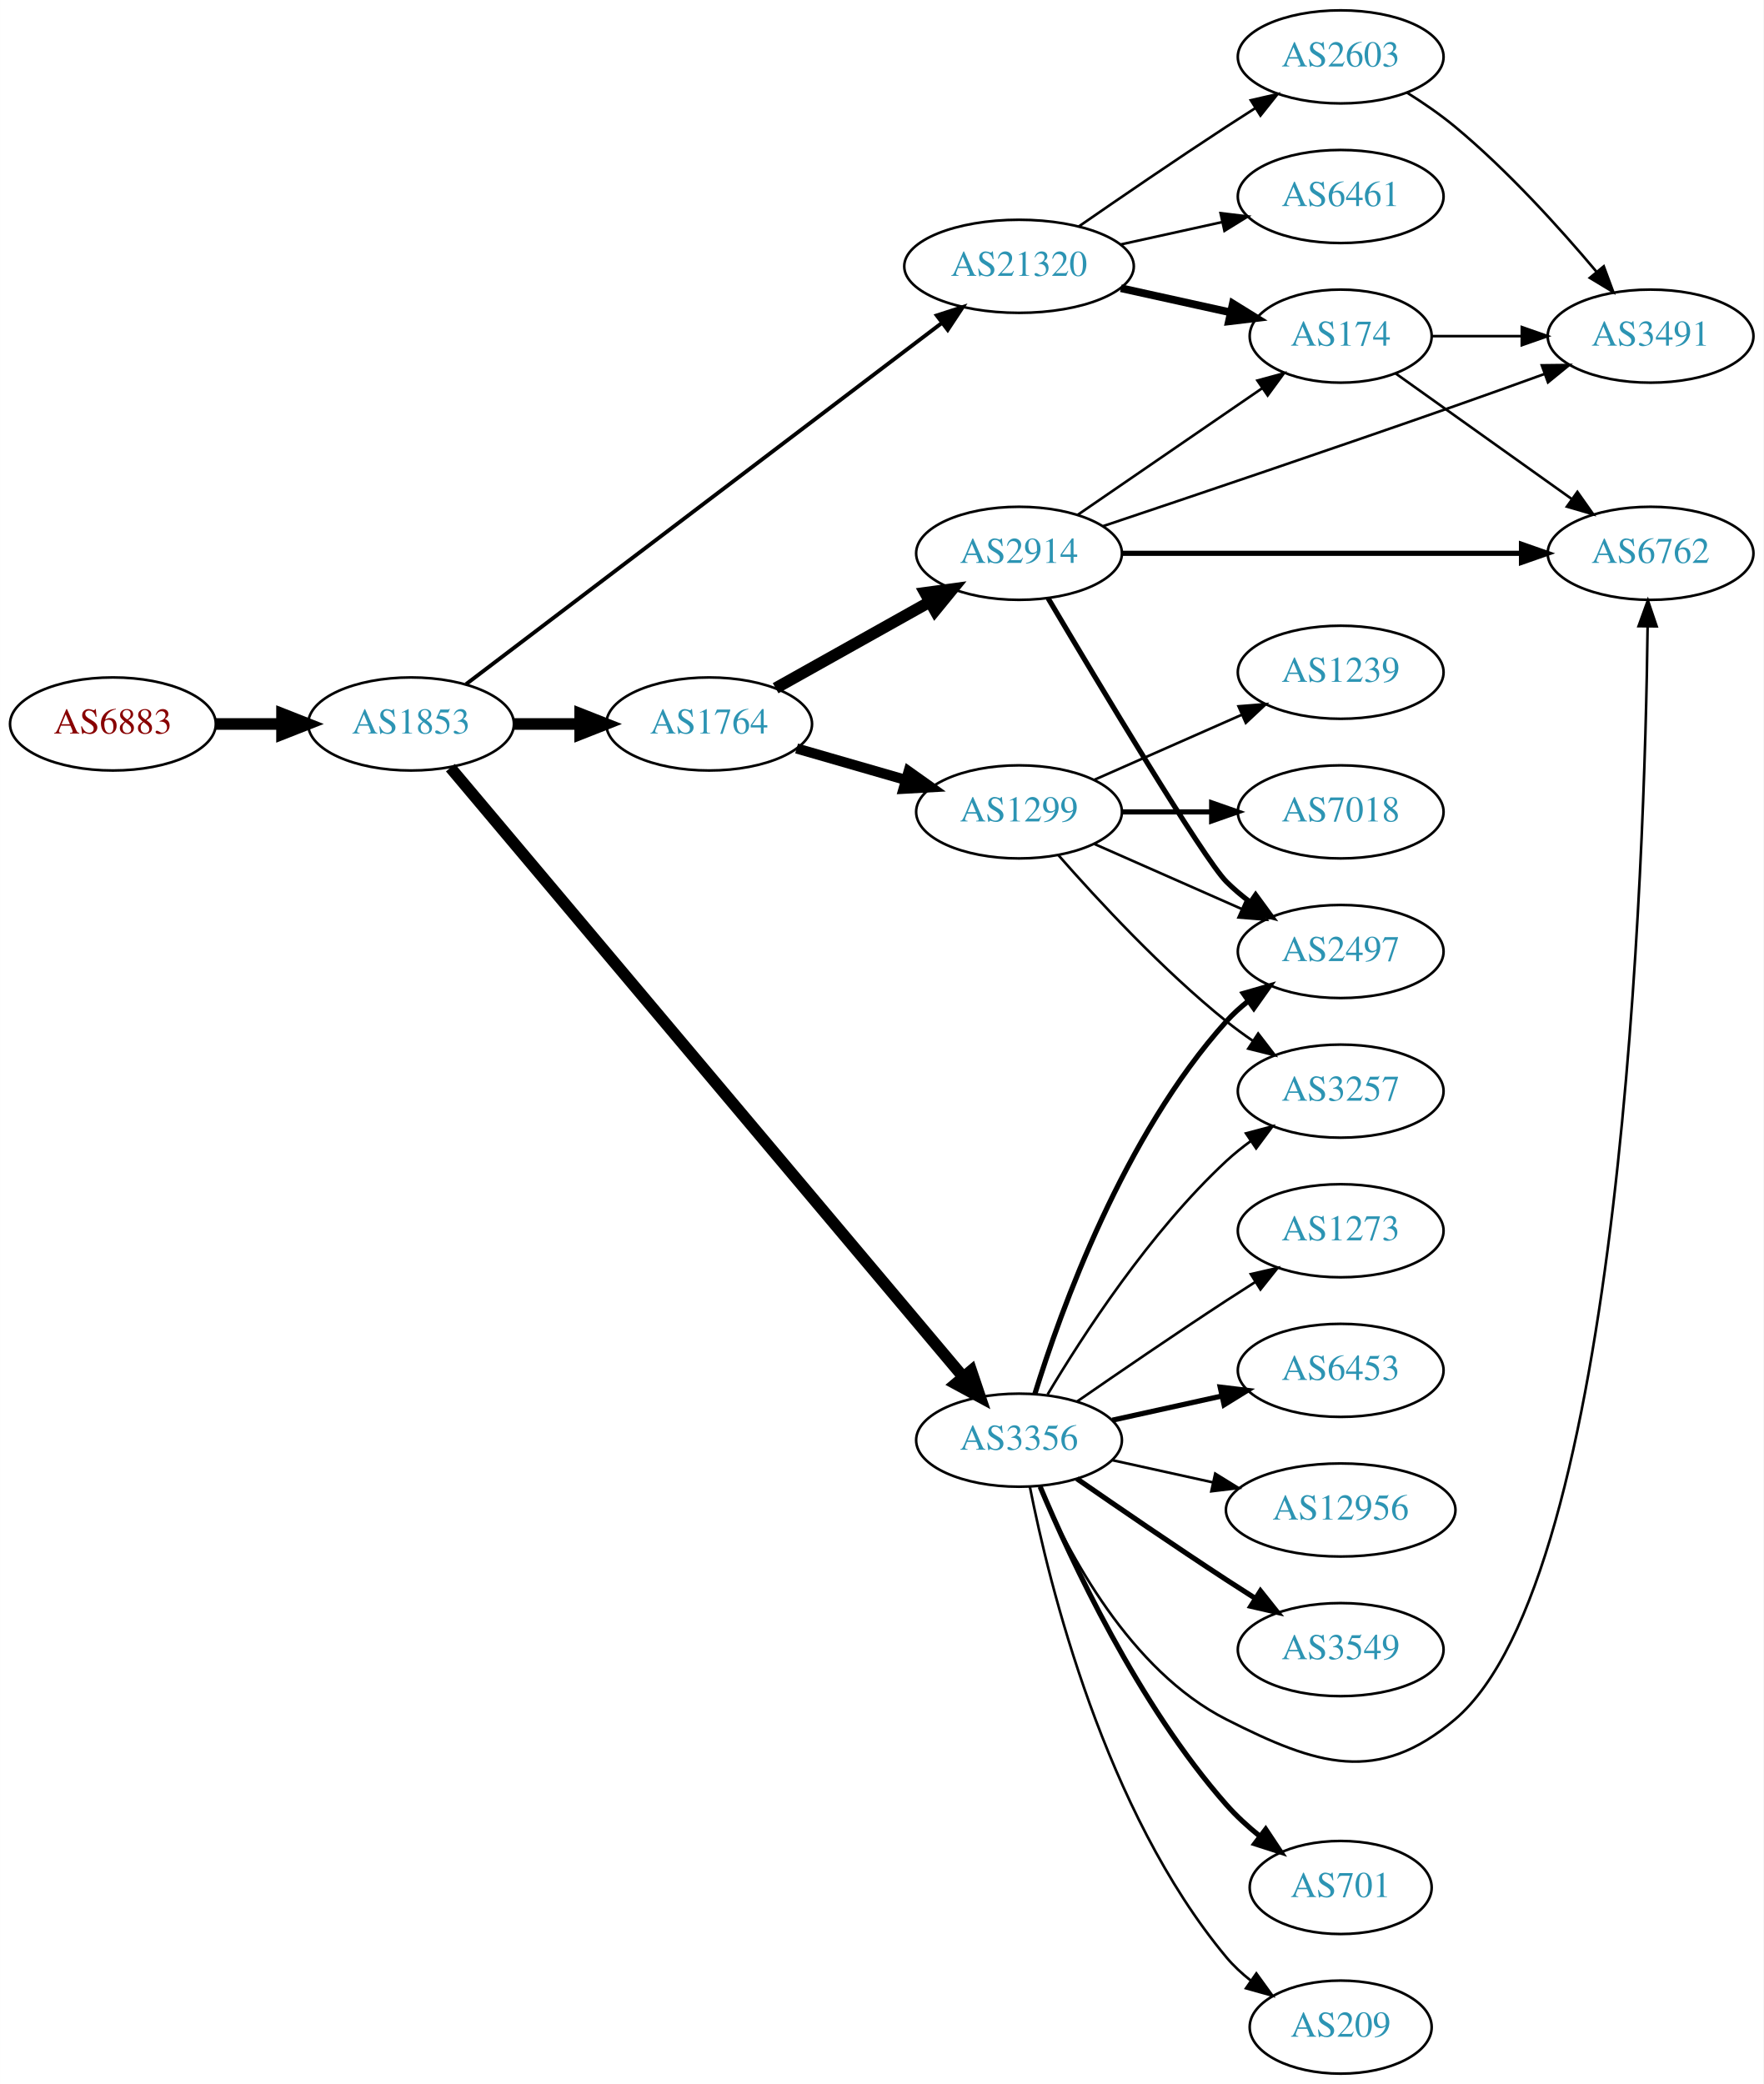
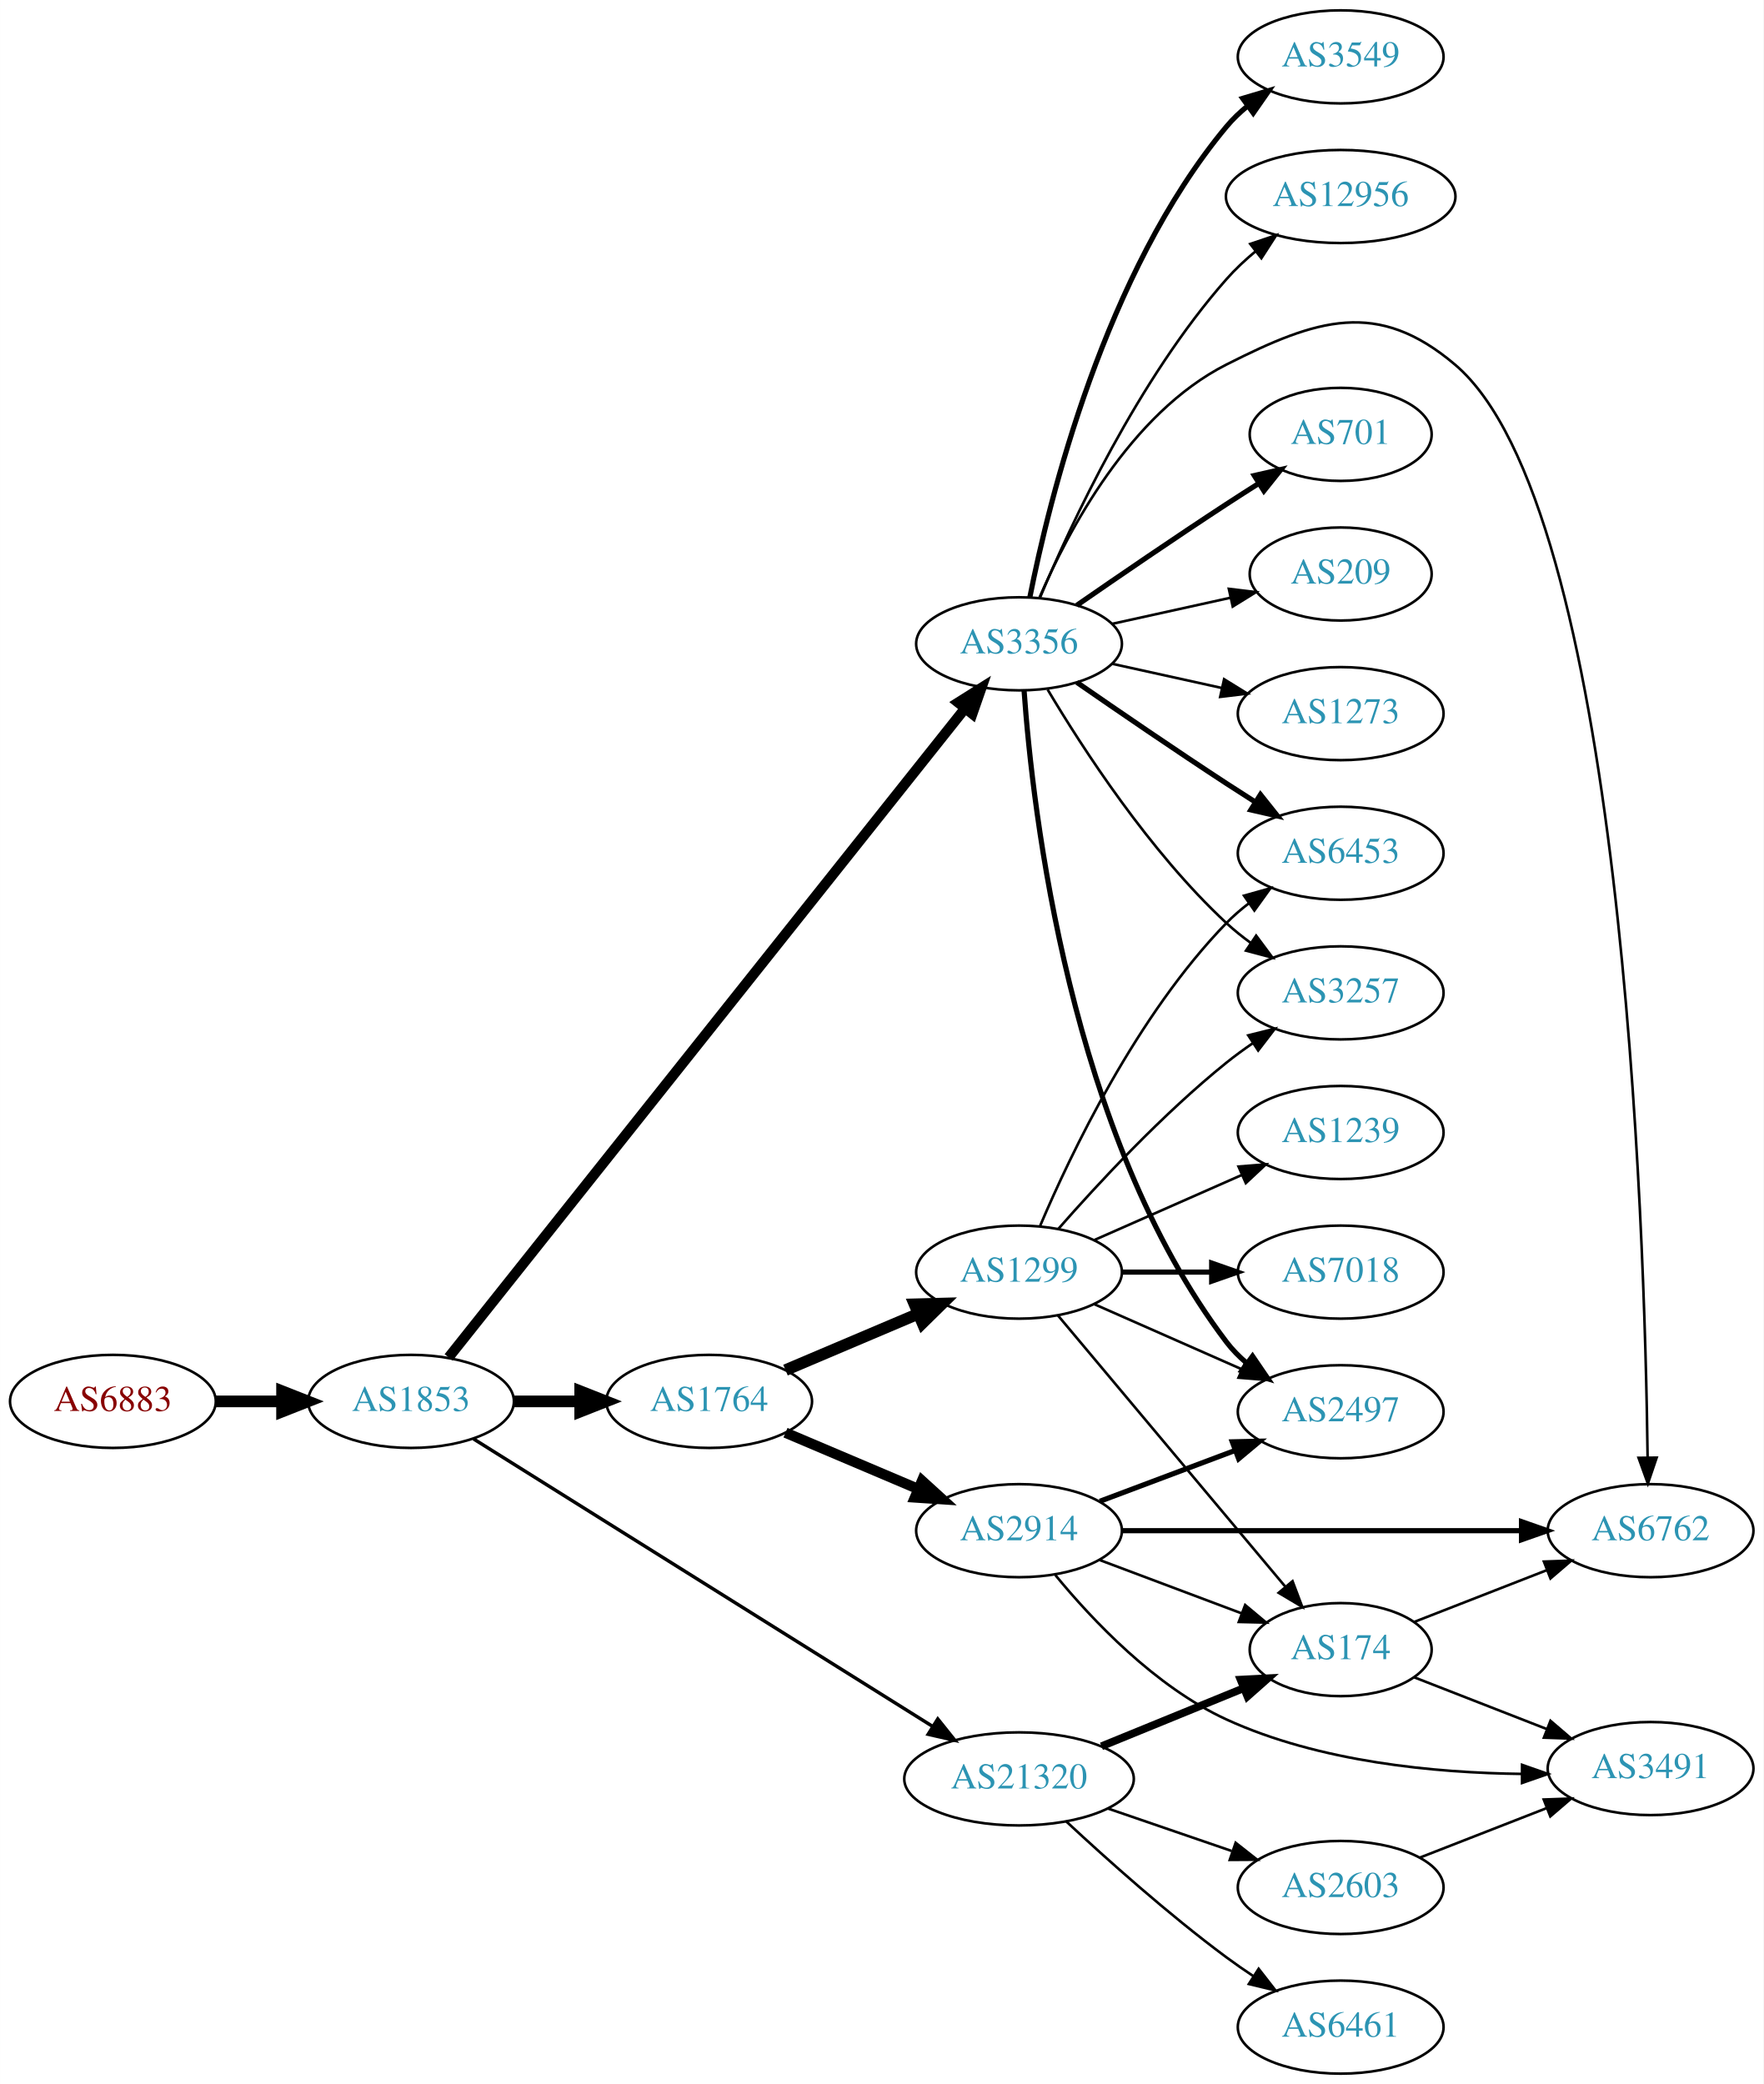
<svg xmlns="http://www.w3.org/2000/svg" xmlns:xlink="http://www.w3.org/1999/xlink" width="682pt" height="806pt" viewBox="0.00 0.00 681.96 806.00">
  <g id="graph0" class="graph" transform="scale(1 1) rotate(0) translate(4 802)">
    <polygon fill="white" stroke="none" points="-4,4 -4,-802 677.956,-802 677.956,4 -4,4" />
    <g id="node1" class="node">
      <g id="a_node1">
        <a xlink:href="/asn/6883" xlink:title="AS6883 ~ Parlamentsdirektion [AT]">
-           <ellipse fill="#ffffff" stroke="black" cx="39.647" cy="-522" rx="39.794" ry="18" />
-           <text text-anchor="middle" x="39.647" y="-518.3" font-family="Times,serif" font-size="14.00" fill="#880000">AS6883</text>
+           <ellipse fill="#ffffff" stroke="black" cx="39.647" cy="-260" rx="39.794" ry="18" />
+           <text text-anchor="middle" x="39.647" y="-256.3" font-family="Times,serif" font-size="14.00" fill="#880000">AS6883</text>
        </a>
      </g>
    </g>
    <g id="node2" class="node">
      <g id="a_node2">
        <a xlink:href="/asn/1853" xlink:title="AS1853 ~ ACOnet Backbone [AT]">
-           <ellipse fill="#ffffff" stroke="black" cx="154.939" cy="-522" rx="39.794" ry="18" />
-           <text text-anchor="middle" x="154.939" y="-518.3" font-family="Times,serif" font-size="14.00" fill="#2c94b3">AS1853</text>
+           <ellipse fill="#ffffff" stroke="black" cx="154.939" cy="-260" rx="39.794" ry="18" />
+           <text text-anchor="middle" x="154.939" y="-256.3" font-family="Times,serif" font-size="14.00" fill="#2c94b3">AS1853</text>
        </a>
      </g>
    </g>
    <g id="edge1" class="edge">
-       <path fill="none" stroke="black" stroke-width="4.5" d="M79.319,-522C87.522,-522 96.286,-522 104.818,-522" />
-       <polygon fill="black" stroke="black" stroke-width="4.5" points="105.057,-525.938 115.057,-522 105.057,-518.063 105.057,-525.938" />
+       <path fill="none" stroke="black" stroke-width="4.5" d="M79.319,-260C87.522,-260 96.286,-260 104.818,-260" />
+       <polygon fill="black" stroke="black" stroke-width="4.5" points="105.057,-263.938 115.057,-260 105.057,-256.063 105.057,-263.938" />
    </g>
    <g id="node3" class="node">
      <g id="a_node3">
-         <a xlink:href="/asn/1764" xlink:title="AS1764 ~ NEXTLAYER-AS [AT]">
-           <ellipse fill="#ffffff" stroke="black" cx="270.232" cy="-522" rx="39.794" ry="18" />
-           <text text-anchor="middle" x="270.232" y="-518.3" font-family="Times,serif" font-size="14.00" fill="#2c94b3">AS1764</text>
+         <a xlink:href="/asn/3356" xlink:title="AS3356 ~ Level 3 Parent, LLC [US]">
+           <ellipse fill="#ffffff" stroke="black" cx="390.075" cy="-553" rx="39.794" ry="18" />
+           <text text-anchor="middle" x="390.075" y="-549.3" font-family="Times,serif" font-size="14.00" fill="#2c94b3">AS3356</text>
        </a>
      </g>
    </g>
    <g id="edge2" class="edge">
-       <path fill="none" stroke="black" stroke-width="4.5" d="M194.612,-522C202.815,-522 211.579,-522 220.111,-522" />
-       <polygon fill="black" stroke="black" stroke-width="4.5" points="220.35,-525.938 230.35,-522 220.35,-518.063 220.35,-525.938" />
+       <path fill="none" stroke="black" stroke-width="3.971" d="M169.481,-277.019C208.755,-326.377 322.839,-469.755 369.169,-527.982" />
+       <polygon fill="black" stroke="black" stroke-width="3.971" points="366.53,-530.288 375.496,-535.934 372.008,-525.929 366.53,-530.288" />
    </g>
    <g id="node4" class="node">
      <g id="a_node4">
-         <a xlink:href="/asn/3356" xlink:title="AS3356 ~ Level 3 Parent, LLC [US]">
-           <ellipse fill="#ffffff" stroke="black" cx="390.075" cy="-245" rx="39.794" ry="18" />
-           <text text-anchor="middle" x="390.075" y="-241.3" font-family="Times,serif" font-size="14.00" fill="#2c94b3">AS3356</text>
+         <a xlink:href="/asn/1764" xlink:title="AS1764 ~ NEXTLAYER-AS [AT]">
+           <ellipse fill="#ffffff" stroke="black" cx="270.232" cy="-260" rx="39.794" ry="18" />
+           <text text-anchor="middle" x="270.232" y="-256.3" font-family="Times,serif" font-size="14.00" fill="#2c94b3">AS1764</text>
        </a>
      </g>
    </g>
    <g id="edge3" class="edge">
-       <path fill="none" stroke="black" stroke-width="4.5" d="M170.172,-505.089C209.855,-457.941 321.858,-324.864 368.397,-269.568" />
-       <polygon fill="black" stroke="black" stroke-width="4.5" points="371.602,-271.876 375.029,-261.689 365.577,-266.805 371.602,-271.876" />
+       <path fill="none" stroke="black" stroke-width="4.5" d="M194.612,-260C202.815,-260 211.579,-260 220.111,-260" />
+       <polygon fill="black" stroke="black" stroke-width="4.5" points="220.35,-263.938 230.35,-260 220.35,-256.063 220.35,-263.938" />
    </g>
    <g id="node5" class="node">
      <g id="a_node5">
        <a xlink:href="/asn/21320" xlink:title="AS21320 ~ GEANT Vereniging [EU]">
-           <ellipse fill="#ffffff" stroke="black" cx="390.075" cy="-699" rx="44.393" ry="18" />
-           <text text-anchor="middle" x="390.075" y="-695.3" font-family="Times,serif" font-size="14.00" fill="#2c94b3">AS21320</text>
+           <ellipse fill="#ffffff" stroke="black" cx="390.075" cy="-114" rx="44.393" ry="18" />
+           <text text-anchor="middle" x="390.075" y="-110.3" font-family="Times,serif" font-size="14.00" fill="#2c94b3">AS21320</text>
        </a>
      </g>
    </g>
    <g id="edge4" class="edge">
-       <path fill="none" stroke="black" stroke-width="1.5" d="M176.221,-537.398C217.71,-568.897 312.391,-640.78 360.248,-677.114" />
-       <polygon fill="black" stroke="black" stroke-width="1.5" points="358.259,-679.999 368.34,-683.258 362.492,-674.423 358.259,-679.999" />
+       <path fill="none" stroke="black" stroke-width="1.324" d="M179.146,-245.467C220.911,-219.312 308.822,-164.258 356.562,-134.361" />
+       <polygon fill="black" stroke="black" stroke-width="1.324" points="358.651,-137.183 365.268,-128.909 354.936,-131.25 358.651,-137.183" />
    </g>
    <g id="node6" class="node">
      <g id="a_node6">
-         <a xlink:href="/asn/2914" xlink:title="AS2914 ~ NTT America, Inc. [US]">
-           <ellipse fill="#ffffff" stroke="black" cx="390.075" cy="-588" rx="39.794" ry="18" />
-           <text text-anchor="middle" x="390.075" y="-584.3" font-family="Times,serif" font-size="14.00" fill="#2c94b3">AS2914</text>
+         <a xlink:href="/asn/3549" xlink:title="AS3549 ~ Level 3 Parent, LLC [US]">
+           <ellipse fill="#ffffff" stroke="black" cx="514.467" cy="-780" rx="39.794" ry="18" />
+           <text text-anchor="middle" x="514.467" y="-776.3" font-family="Times,serif" font-size="14.00" fill="#2c94b3">AS3549</text>
        </a>
      </g>
    </g>
    <g id="edge5" class="edge">
-       <path fill="none" stroke="black" stroke-width="4.5" d="M295.936,-535.836C313.22,-545.516 336.515,-558.563 355.485,-569.187" />
-       <polygon fill="black" stroke="black" stroke-width="4.5" points="353.755,-572.731 364.404,-574.182 357.603,-565.861 353.755,-572.731" />
+       <path fill="none" stroke="black" stroke-width="2" d="M394.252,-570.966C401.667,-608.51 423.18,-696.475 470.271,-753 472.677,-755.888 475.474,-758.561 478.467,-761.011" />
+       <polygon fill="black" stroke="black" stroke-width="2" points="476.556,-763.948 486.711,-766.97 480.657,-758.275 476.556,-763.948" />
    </g>
    <g id="node7" class="node">
      <g id="a_node7">
-         <a xlink:href="/asn/1299" xlink:title="AS1299 ~ Telia Carrier [EU]">
-           <ellipse fill="#ffffff" stroke="black" cx="390.075" cy="-488" rx="39.794" ry="18" />
-           <text text-anchor="middle" x="390.075" y="-484.3" font-family="Times,serif" font-size="14.00" fill="#2c94b3">AS1299</text>
+         <a xlink:href="/asn/12956" xlink:title="AS12956 ~ TELXIUS [ES]">
+           <ellipse fill="#ffffff" stroke="black" cx="514.467" cy="-726" rx="44.393" ry="18" />
+           <text text-anchor="middle" x="514.467" y="-722.3" font-family="Times,serif" font-size="14.00" fill="#2c94b3">AS12956</text>
        </a>
      </g>
    </g>
    <g id="edge6" class="edge">
-       <path fill="none" stroke="black" stroke-width="3.938" d="M304.058,-512.529C317.101,-508.766 332.282,-504.386 346.176,-500.377" />
-       <polygon fill="black" stroke="black" stroke-width="3.938" points="347.379,-503.673 356.017,-497.538 345.438,-496.947 347.379,-503.673" />
+       <path fill="none" stroke="black" d="M398.238,-570.99C410.143,-599.36 436.111,-655.246 470.271,-694 473.656,-697.84 477.573,-701.503 481.638,-704.889" />
+       <polygon fill="black" stroke="black" points="479.497,-707.658 489.54,-711.033 483.794,-702.131 479.497,-707.658" />
    </g>
    <g id="node8" class="node">
      <g id="a_node8">
+         <a xlink:href="/asn/3257" xlink:title="AS3257 ~ GTT [DE]">
+           <ellipse fill="#ffffff" stroke="black" cx="514.467" cy="-418" rx="39.794" ry="18" />
+           <text text-anchor="middle" x="514.467" y="-414.3" font-family="Times,serif" font-size="14.00" fill="#2c94b3">AS3257</text>
+         </a>
+       </g>
+     </g>
+     <g id="edge7" class="edge">
+       <path fill="none" stroke="black" d="M401.121,-535.329C414.692,-512.528 440.624,-472.528 470.271,-445 473.177,-442.301 476.391,-439.72 479.715,-437.297" />
+       <polygon fill="black" stroke="black" points="481.774,-440.13 488.093,-431.625 477.85,-434.333 481.774,-440.13" />
+     </g>
+     <g id="node9" class="node">
+       <g id="a_node9">
+         <a xlink:href="/asn/701" xlink:title="AS701 ~ UUNET [US]">
+           <ellipse fill="#ffffff" stroke="black" cx="514.467" cy="-634" rx="35.194" ry="18" />
+           <text text-anchor="middle" x="514.467" y="-630.3" font-family="Times,serif" font-size="14.00" fill="#2c94b3">AS701</text>
+         </a>
+       </g>
+     </g>
+     <g id="edge8" class="edge">
+       <path fill="none" stroke="black" stroke-width="2" d="M412.432,-567.901C428.283,-578.877 450.486,-594.079 470.271,-607 474.316,-609.642 478.601,-612.385 482.84,-615.067" />
+       <polygon fill="black" stroke="black" stroke-width="2" points="481.055,-618.079 491.385,-620.432 484.777,-612.15 481.055,-618.079" />
+     </g>
+     <g id="node10" class="node">
+       <g id="a_node10">
        <a xlink:href="/asn/2497" xlink:title="AS2497 ~ Internet Initiative Japan Inc. [JP]">
-           <ellipse fill="#ffffff" stroke="black" cx="514.467" cy="-434" rx="39.794" ry="18" />
-           <text text-anchor="middle" x="514.467" y="-430.3" font-family="Times,serif" font-size="14.00" fill="#2c94b3">AS2497</text>
-         </a>
-       </g>
-     </g>
-     <g id="edge16" class="edge">
-       <path fill="none" stroke="black" stroke-width="2" d="M396.213,-262.94C406.115,-294.979 430.453,-362.812 470.271,-407 472.787,-409.792 475.658,-412.401 478.697,-414.812" />
-       <polygon fill="black" stroke="black" stroke-width="2" points="476.826,-417.776 487.005,-420.715 480.881,-412.07 476.826,-417.776" />
+           <ellipse fill="#ffffff" stroke="black" cx="514.467" cy="-256" rx="39.794" ry="18" />
+           <text text-anchor="middle" x="514.467" y="-252.3" font-family="Times,serif" font-size="14.00" fill="#2c94b3">AS2497</text>
+         </a>
+       </g>
+     </g>
+     <g id="edge9" class="edge">
+       <path fill="none" stroke="black" stroke-width="2" d="M392.024,-534.964C395.31,-488.543 409.62,-362.993 470.271,-283 472.542,-280.005 475.249,-277.26 478.186,-274.765" />
+       <polygon fill="black" stroke="black" stroke-width="2" points="480.38,-277.496 486.351,-268.744 476.225,-271.862 480.38,-277.496" />
    </g>
    <g id="node11" class="node">
      <g id="a_node11">
        <a xlink:href="/asn/6762" xlink:title="AS6762 ~ TELECOM ITALIA SPARKLE S.p.A. [IT]">
-           <ellipse fill="#ffffff" stroke="black" cx="634.31" cy="-588" rx="39.794" ry="18" />
-           <text text-anchor="middle" x="634.31" y="-584.3" font-family="Times,serif" font-size="14.00" fill="#2c94b3">AS6762</text>
-         </a>
-       </g>
-     </g>
-     <g id="edge12" class="edge">
-       <path fill="none" stroke="black" d="M398,-227.098C408.952,-201.626 432.939,-155.918 470.271,-137 505.314,-119.242 528.702,-111.59 558.663,-137 623.37,-191.877 632.061,-469.68 633.168,-559.759" />
-       <polygon fill="black" stroke="black" points="629.668,-559.822 633.269,-569.786 636.668,-559.751 629.668,-559.822" />
+           <ellipse fill="#ffffff" stroke="black" cx="634.31" cy="-210" rx="39.794" ry="18" />
+           <text text-anchor="middle" x="634.31" y="-206.3" font-family="Times,serif" font-size="14.00" fill="#2c94b3">AS6762</text>
+         </a>
+       </g>
+     </g>
+     <g id="edge10" class="edge">
+       <path fill="none" stroke="black" d="M398,-570.902C408.952,-596.374 432.939,-642.082 470.271,-661 505.314,-678.758 528.702,-686.41 558.663,-661 623.37,-606.123 632.061,-328.32 633.168,-238.241" />
+       <polygon fill="black" stroke="black" points="636.668,-238.249 633.269,-228.214 629.668,-238.178 636.668,-238.249" />
    </g>
    <g id="node12" class="node">
      <g id="a_node12">
-         <a xlink:href="/asn/3257" xlink:title="AS3257 ~ GTT [DE]">
-           <ellipse fill="#ffffff" stroke="black" cx="514.467" cy="-380" rx="39.794" ry="18" />
-           <text text-anchor="middle" x="514.467" y="-376.3" font-family="Times,serif" font-size="14.00" fill="#2c94b3">AS3257</text>
+         <a xlink:href="/asn/6453" xlink:title="AS6453 ~ TATA COMMUNICATIONS (AMERICA) INC [US]">
+           <ellipse fill="#ffffff" stroke="black" cx="514.467" cy="-472" rx="39.794" ry="18" />
+           <text text-anchor="middle" x="514.467" y="-468.3" font-family="Times,serif" font-size="14.00" fill="#2c94b3">AS6453</text>
        </a>
      </g>
    </g>
    <g id="edge11" class="edge">
-       <path fill="none" stroke="black" d="M401.121,-262.671C414.692,-285.472 440.624,-325.472 470.271,-353 473.177,-355.699 476.391,-358.28 479.715,-360.703" />
-       <polygon fill="black" stroke="black" points="477.85,-363.667 488.093,-366.375 481.774,-357.87 477.85,-363.667" />
+       <path fill="none" stroke="black" stroke-width="2" d="M412.432,-538.099C428.283,-527.123 450.486,-511.921 470.271,-499 473.853,-496.661 477.624,-494.241 481.384,-491.856" />
+       <polygon fill="black" stroke="black" stroke-width="2" points="483.446,-494.693 490.045,-486.404 479.717,-488.769 483.446,-494.693" />
    </g>
    <g id="node13" class="node">
      <g id="a_node13">
-         <a xlink:href="/asn/6453" xlink:title="AS6453 ~ TATA COMMUNICATIONS (AMERICA) INC [US]">
-           <ellipse fill="#ffffff" stroke="black" cx="514.467" cy="-272" rx="39.794" ry="18" />
-           <text text-anchor="middle" x="514.467" y="-268.3" font-family="Times,serif" font-size="14.00" fill="#2c94b3">AS6453</text>
-         </a>
-       </g>
-     </g>
-     <g id="edge13" class="edge">
-       <path fill="none" stroke="black" stroke-width="2" d="M426.148,-252.737C439.335,-255.646 454.515,-258.995 468.48,-262.076" />
-       <polygon fill="black" stroke="black" stroke-width="2" points="467.87,-265.525 478.389,-264.262 469.378,-258.69 467.87,-265.525" />
+         <a xlink:href="/asn/209" xlink:title="AS209 ~ CenturyLink Communications, LLC [US]">
+           <ellipse fill="#ffffff" stroke="black" cx="514.467" cy="-580" rx="35.194" ry="18" />
+           <text text-anchor="middle" x="514.467" y="-576.3" font-family="Times,serif" font-size="14.00" fill="#2c94b3">AS209</text>
+         </a>
+       </g>
+     </g>
+     <g id="edge12" class="edge">
+       <path fill="none" stroke="black" d="M426.148,-560.737C440.381,-563.877 456.936,-567.529 471.78,-570.804" />
+       <polygon fill="black" stroke="black" points="471.215,-574.263 481.734,-573 472.723,-567.428 471.215,-574.263" />
    </g>
    <g id="node14" class="node">
      <g id="a_node14">
-         <a xlink:href="/asn/12956" xlink:title="AS12956 ~ TELXIUS [ES]">
-           <ellipse fill="#ffffff" stroke="black" cx="514.467" cy="-218" rx="44.393" ry="18" />
-           <text text-anchor="middle" x="514.467" y="-214.3" font-family="Times,serif" font-size="14.00" fill="#2c94b3">AS12956</text>
-         </a>
-       </g>
-     </g>
-     <g id="edge14" class="edge">
-       <path fill="none" stroke="black" d="M426.148,-237.263C438.187,-234.607 451.887,-231.585 464.808,-228.734" />
-       <polygon fill="black" stroke="black" points="465.945,-232.068 474.957,-226.495 464.437,-225.232 465.945,-232.068" />
+         <a xlink:href="/asn/1273" xlink:title="AS1273 ~ Vodafone Group PLC [EU]">
+           <ellipse fill="#ffffff" stroke="black" cx="514.467" cy="-526" rx="39.794" ry="18" />
+           <text text-anchor="middle" x="514.467" y="-522.3" font-family="Times,serif" font-size="14.00" fill="#2c94b3">AS1273</text>
+         </a>
+       </g>
+     </g>
+     <g id="edge13" class="edge">
+       <path fill="none" stroke="black" d="M426.148,-545.263C439.335,-542.354 454.515,-539.005 468.48,-535.924" />
+       <polygon fill="black" stroke="black" points="469.378,-539.31 478.389,-533.738 467.87,-532.475 469.378,-539.31" />
    </g>
    <g id="node15" class="node">
      <g id="a_node15">
-         <a xlink:href="/asn/3549" xlink:title="AS3549 ~ Level 3 Parent, LLC [US]">
-           <ellipse fill="#ffffff" stroke="black" cx="514.467" cy="-164" rx="39.794" ry="18" />
-           <text text-anchor="middle" x="514.467" y="-160.3" font-family="Times,serif" font-size="14.00" fill="#2c94b3">AS3549</text>
-         </a>
-       </g>
-     </g>
-     <g id="edge15" class="edge">
-       <path fill="none" stroke="black" stroke-width="2" d="M412.432,-230.099C428.283,-219.123 450.486,-203.921 470.271,-191 473.853,-188.661 477.624,-186.241 481.384,-183.856" />
-       <polygon fill="black" stroke="black" stroke-width="2" points="483.446,-186.693 490.045,-178.404 479.717,-180.769 483.446,-186.693" />
+         <a xlink:href="/asn/1299" xlink:title="AS1299 ~ Telia Carrier [EU]">
+           <ellipse fill="#ffffff" stroke="black" cx="390.075" cy="-310" rx="39.794" ry="18" />
+           <text text-anchor="middle" x="390.075" y="-306.3" font-family="Times,serif" font-size="14.00" fill="#2c94b3">AS1299</text>
+         </a>
+       </g>
+     </g>
+     <g id="edge14" class="edge">
+       <path fill="none" stroke="black" stroke-width="4.5" d="M299.759,-272.104C315.133,-278.627 334.309,-286.763 350.948,-293.823" />
+       <polygon fill="black" stroke="black" stroke-width="4.5" points="349.659,-297.553 360.403,-297.835 352.735,-290.304 349.659,-297.553" />
    </g>
    <g id="node16" class="node">
      <g id="a_node16">
-         <a xlink:href="/asn/701" xlink:title="AS701 ~ UUNET [US]">
-           <ellipse fill="#ffffff" stroke="black" cx="514.467" cy="-72" rx="35.194" ry="18" />
-           <text text-anchor="middle" x="514.467" y="-68.3" font-family="Times,serif" font-size="14.00" fill="#2c94b3">AS701</text>
-         </a>
-       </g>
+         <a xlink:href="/asn/2914" xlink:title="AS2914 ~ NTT America, Inc. [US]">
+           <ellipse fill="#ffffff" stroke="black" cx="390.075" cy="-210" rx="39.794" ry="18" />
+           <text text-anchor="middle" x="390.075" y="-206.3" font-family="Times,serif" font-size="14.00" fill="#2c94b3">AS2914</text>
+         </a>
+       </g>
+     </g>
+     <g id="edge15" class="edge">
+       <path fill="none" stroke="black" stroke-width="4" d="M299.759,-247.896C315.133,-241.373 334.309,-233.237 350.948,-226.177" />
+       <polygon fill="black" stroke="black" stroke-width="4" points="352.564,-229.293 360.403,-222.165 349.83,-222.849 352.564,-229.293" />
+     </g>
+     <g id="node19" class="node">
+       <g id="a_node19">
+         <a xlink:href="/asn/174" xlink:title="AS174 ~ Cogent Communications [US]">
+           <ellipse fill="#ffffff" stroke="black" cx="514.467" cy="-164" rx="35.194" ry="18" />
+           <text text-anchor="middle" x="514.467" y="-160.3" font-family="Times,serif" font-size="14.00" fill="#2c94b3">AS174</text>
+         </a>
+       </g>
+     </g>
+     <g id="edge28" class="edge">
+       <path fill="none" stroke="black" stroke-width="3" d="M421.96,-126.617C438.69,-133.452 459.464,-141.938 476.988,-149.097" />
+       <polygon fill="black" stroke="black" stroke-width="3" points="475.761,-152.377 486.342,-152.919 478.409,-145.897 475.761,-152.377" />
+     </g>
+     <g id="node21" class="node">
+       <g id="a_node21">
+         <a xlink:href="/asn/2603" xlink:title="AS2603 ~ NORDUnet [NO]">
+           <ellipse fill="#ffffff" stroke="black" cx="514.467" cy="-72" rx="39.794" ry="18" />
+           <text text-anchor="middle" x="514.467" y="-68.3" font-family="Times,serif" font-size="14.00" fill="#2c94b3">AS2603</text>
+         </a>
+       </g>
+     </g>
+     <g id="edge26" class="edge">
+       <path fill="none" stroke="black" d="M424.519,-102.523C439.266,-97.463 456.741,-91.466 472.282,-86.133" />
+       <polygon fill="black" stroke="black" points="473.844,-89.297 482.167,-82.741 471.572,-82.676 473.844,-89.297" />
+     </g>
+     <g id="node22" class="node">
+       <g id="a_node22">
+         <a xlink:href="/asn/6461" xlink:title="AS6461 ~ Zayo Bandwidth [US]">
+           <ellipse fill="#ffffff" stroke="black" cx="514.467" cy="-18" rx="39.794" ry="18" />
+           <text text-anchor="middle" x="514.467" y="-14.3" font-family="Times,serif" font-size="14.00" fill="#2c94b3">AS6461</text>
+         </a>
+       </g>
+     </g>
+     <g id="edge27" class="edge">
+       <path fill="none" stroke="black" d="M408.333,-97.545C423.943,-83.012 447.853,-61.61 470.271,-45 473.629,-42.512 477.218,-40.023 480.84,-37.618" />
+       <polygon fill="black" stroke="black" points="482.743,-40.555 489.255,-32.197 478.952,-34.67 482.743,-40.555" />
    </g>
    <g id="edge17" class="edge">
-       <path fill="none" stroke="black" stroke-width="2" d="M398.238,-227.01C410.143,-198.64 436.111,-142.754 470.271,-104 474.051,-99.712 478.495,-95.644 483.069,-91.936" />
-       <polygon fill="black" stroke="black" stroke-width="2" points="485.468,-94.509 491.326,-85.681 481.242,-88.929 485.468,-94.509" />
+       <path fill="none" stroke="black" d="M405.227,-326.663C420.329,-343.894 445.45,-371.024 470.271,-391 473.526,-393.62 477.052,-396.192 480.636,-398.646" />
+       <polygon fill="black" stroke="black" points="478.724,-401.577 489.009,-404.121 482.555,-395.719 478.724,-401.577" />
+     </g>
+     <g id="edge20" class="edge">
+       <path fill="none" stroke="black" d="M419.154,-297.611C436.102,-290.134 457.899,-280.517 476.269,-272.412" />
+       <polygon fill="black" stroke="black" points="477.782,-275.57 485.519,-268.331 474.957,-269.166 477.782,-275.57" />
+     </g>
+     <g id="edge21" class="edge">
+       <path fill="none" stroke="black" d="M398.266,-327.975C410.032,-355.682 435.607,-409.348 470.271,-445 472.891,-447.695 475.832,-450.239 478.914,-452.608" />
+       <polygon fill="black" stroke="black" points="477.081,-455.597 487.283,-458.455 481.09,-449.859 477.081,-455.597" />
    </g>
    <g id="node17" class="node">
      <g id="a_node17">
-         <a xlink:href="/asn/209" xlink:title="AS209 ~ CenturyLink Communications, LLC [US]">
-           <ellipse fill="#ffffff" stroke="black" cx="514.467" cy="-18" rx="35.194" ry="18" />
-           <text text-anchor="middle" x="514.467" y="-14.3" font-family="Times,serif" font-size="14.00" fill="#2c94b3">AS209</text>
-         </a>
-       </g>
-     </g>
-     <g id="edge18" class="edge">
-       <path fill="none" stroke="black" d="M394.252,-227.034C401.667,-189.49 423.18,-101.525 470.271,-45 473.009,-41.713 476.255,-38.704 479.719,-35.986" />
-       <polygon fill="black" stroke="black" points="481.855,-38.763 488.061,-30.175 477.855,-33.019 481.855,-38.763" />
+         <a xlink:href="/asn/7018" xlink:title="AS7018 ~ AT&amp;T Services, Inc. [US]">
+           <ellipse fill="#ffffff" stroke="black" cx="514.467" cy="-310" rx="39.794" ry="18" />
+           <text text-anchor="middle" x="514.467" y="-306.3" font-family="Times,serif" font-size="14.00" fill="#2c94b3">AS7018</text>
+         </a>
+       </g>
+     </g>
+     <g id="edge16" class="edge">
+       <path fill="none" stroke="black" stroke-width="2" d="M429.801,-310C440.739,-310 452.79,-310 464.256,-310" />
+       <polygon fill="black" stroke="black" stroke-width="2" points="464.573,-313.5 474.573,-310 464.573,-306.5 464.573,-313.5" />
    </g>
    <g id="node18" class="node">
      <g id="a_node18">
-         <a xlink:href="/asn/1273" xlink:title="AS1273 ~ Vodafone Group PLC [EU]">
-           <ellipse fill="#ffffff" stroke="black" cx="514.467" cy="-326" rx="39.794" ry="18" />
-           <text text-anchor="middle" x="514.467" y="-322.3" font-family="Times,serif" font-size="14.00" fill="#2c94b3">AS1273</text>
-         </a>
-       </g>
+         <a xlink:href="/asn/1239" xlink:title="AS1239 ~ Sprint [US]">
+           <ellipse fill="#ffffff" stroke="black" cx="514.467" cy="-364" rx="39.794" ry="18" />
+           <text text-anchor="middle" x="514.467" y="-360.3" font-family="Times,serif" font-size="14.00" fill="#2c94b3">AS1239</text>
+         </a>
+       </g>
+     </g>
+     <g id="edge18" class="edge">
+       <path fill="none" stroke="black" d="M419.154,-322.389C436.102,-329.866 457.899,-339.483 476.269,-347.588" />
+       <polygon fill="black" stroke="black" points="474.957,-350.834 485.519,-351.669 477.782,-344.43 474.957,-350.834" />
    </g>
    <g id="edge19" class="edge">
-       <path fill="none" stroke="black" d="M412.432,-259.901C428.283,-270.877 450.486,-286.079 470.271,-299 473.853,-301.339 477.624,-303.759 481.384,-306.144" />
-       <polygon fill="black" stroke="black" points="479.717,-309.231 490.045,-311.596 483.446,-303.307 479.717,-309.231" />
-     </g>
-     <g id="node9" class="node">
-       <g id="a_node9">
-         <a xlink:href="/asn/174" xlink:title="AS174 ~ Cogent Communications [US]">
-           <ellipse fill="#ffffff" stroke="black" cx="514.467" cy="-672" rx="35.194" ry="18" />
-           <text text-anchor="middle" x="514.467" y="-668.3" font-family="Times,serif" font-size="14.00" fill="#2c94b3">AS174</text>
-         </a>
-       </g>
-     </g>
-     <g id="edge26" class="edge">
-       <path fill="none" stroke="black" stroke-width="3" d="M429.465,-690.531C442.872,-687.573 457.984,-684.24 471.656,-681.224" />
-       <polygon fill="black" stroke="black" stroke-width="3" points="472.768,-684.563 481.779,-678.99 471.26,-677.727 472.768,-684.563" />
-     </g>
-     <g id="node21" class="node">
-       <g id="a_node21">
-         <a xlink:href="/asn/6461" xlink:title="AS6461 ~ Zayo Bandwidth [US]">
-           <ellipse fill="#ffffff" stroke="black" cx="514.467" cy="-726" rx="39.794" ry="18" />
-           <text text-anchor="middle" x="514.467" y="-722.3" font-family="Times,serif" font-size="14.00" fill="#2c94b3">AS6461</text>
-         </a>
-       </g>
+       <path fill="none" stroke="black" d="M405.115,-293.252C426.695,-267.509 468.126,-218.086 493.034,-188.374" />
+       <polygon fill="black" stroke="black" points="495.849,-190.465 499.591,-180.553 490.484,-185.968 495.849,-190.465" />
+     </g>
+     <g id="edge22" class="edge">
+       <path fill="none" stroke="black" stroke-width="2" d="M421.329,-221.371C437.07,-227.287 456.517,-234.596 473.482,-240.972" />
+       <polygon fill="black" stroke="black" stroke-width="2" points="472.545,-244.359 483.137,-244.601 475.007,-237.806 472.545,-244.359" />
    </g>
    <g id="edge24" class="edge">
-       <path fill="none" stroke="black" d="M429.465,-707.469C441.856,-710.202 455.703,-713.257 468.523,-716.085" />
-       <polygon fill="black" stroke="black" points="468.019,-719.558 478.538,-718.295 469.527,-712.722 468.019,-719.558" />
-     </g>
-     <g id="node22" class="node">
-       <g id="a_node22">
-         <a xlink:href="/asn/2603" xlink:title="AS2603 ~ NORDUnet [NO]">
-           <ellipse fill="#ffffff" stroke="black" cx="514.467" cy="-780" rx="39.794" ry="18" />
-           <text text-anchor="middle" x="514.467" y="-776.3" font-family="Times,serif" font-size="14.00" fill="#2c94b3">AS2603</text>
-         </a>
-       </g>
+       <path fill="none" stroke="black" stroke-width="2" d="M429.726,-210C471.611,-210 538.554,-210 584.151,-210" />
+       <polygon fill="black" stroke="black" stroke-width="2" points="584.396,-213.5 594.396,-210 584.396,-206.5 584.396,-213.5" />
    </g>
    <g id="edge25" class="edge">
-       <path fill="none" stroke="black" d="M413.106,-714.367C428.908,-725.305 450.765,-740.261 470.271,-753 473.853,-755.339 477.624,-757.759 481.384,-760.144" />
-       <polygon fill="black" stroke="black" points="479.717,-763.231 490.045,-765.596 483.446,-757.307 479.717,-763.231" />
-     </g>
-     <g id="edge7" class="edge">
-       <path fill="none" stroke="black" stroke-width="2" d="M401.343,-570.577C420.687,-537.9 461.387,-469.893 470.271,-461 473.074,-458.194 476.22,-455.543 479.504,-453.078" />
-       <polygon fill="black" stroke="black" stroke-width="2" points="481.573,-455.903 487.831,-447.353 477.607,-450.135 481.573,-455.903" />
-     </g>
-     <g id="edge8" class="edge">
-       <path fill="none" stroke="black" d="M412.674,-602.824C432.546,-616.462 462.179,-636.8 484.177,-651.897" />
-       <polygon fill="black" stroke="black" points="482.267,-654.832 492.492,-657.605 486.228,-649.06 482.267,-654.832" />
-     </g>
-     <g id="node10" class="node">
-       <g id="a_node10">
-         <a xlink:href="/asn/3491" xlink:title="AS3491 ~ PCCW Global, Inc. [US]">
-           <ellipse fill="#ffffff" stroke="black" cx="634.31" cy="-672" rx="39.794" ry="18" />
-           <text text-anchor="middle" x="634.31" y="-668.3" font-family="Times,serif" font-size="14.00" fill="#2c94b3">AS3491</text>
-         </a>
-       </g>
-     </g>
-     <g id="edge9" class="edge">
-       <path fill="none" stroke="black" d="M422.643,-598.535C456.378,-609.841 511.395,-628.415 558.663,-645 569.928,-648.952 582.116,-653.322 593.313,-657.373" />
-       <polygon fill="black" stroke="black" points="592.255,-660.712 602.85,-660.833 594.643,-654.132 592.255,-660.712" />
-     </g>
-     <g id="edge10" class="edge">
-       <path fill="none" stroke="black" stroke-width="2" d="M429.726,-588C471.611,-588 538.554,-588 584.151,-588" />
-       <polygon fill="black" stroke="black" stroke-width="2" points="584.396,-591.5 594.396,-588 584.396,-584.5 584.396,-591.5" />
-     </g>
-     <g id="edge23" class="edge">
-       <path fill="none" stroke="black" d="M419.154,-475.611C436.102,-468.134 457.899,-458.517 476.269,-450.412" />
-       <polygon fill="black" stroke="black" points="477.782,-453.57 485.519,-446.331 474.957,-447.166 477.782,-453.57" />
-     </g>
-     <g id="edge20" class="edge">
-       <path fill="none" stroke="black" d="M405.227,-471.337C420.329,-454.106 445.45,-426.976 470.271,-407 473.526,-404.38 477.052,-401.808 480.636,-399.354" />
-       <polygon fill="black" stroke="black" points="482.555,-402.281 489.009,-393.879 478.724,-396.423 482.555,-402.281" />
-     </g>
-     <g id="node19" class="node">
-       <g id="a_node19">
-         <a xlink:href="/asn/7018" xlink:title="AS7018 ~ AT&amp;T Services, Inc. [US]">
-           <ellipse fill="#ffffff" stroke="black" cx="514.467" cy="-488" rx="39.794" ry="18" />
-           <text text-anchor="middle" x="514.467" y="-484.3" font-family="Times,serif" font-size="14.00" fill="#2c94b3">AS7018</text>
-         </a>
-       </g>
-     </g>
-     <g id="edge21" class="edge">
-       <path fill="none" stroke="black" stroke-width="2" d="M429.801,-488C440.739,-488 452.79,-488 464.256,-488" />
-       <polygon fill="black" stroke="black" stroke-width="2" points="464.573,-491.5 474.573,-488 464.573,-484.5 464.573,-491.5" />
+       <path fill="none" stroke="black" d="M421.329,-198.629C437.934,-192.389 458.662,-184.598 476.251,-177.987" />
+       <polygon fill="black" stroke="black" points="477.524,-181.248 485.654,-174.453 475.062,-174.695 477.524,-181.248" />
    </g>
    <g id="node20" class="node">
      <g id="a_node20">
-         <a xlink:href="/asn/1239" xlink:title="AS1239 ~ Sprint [US]">
-           <ellipse fill="#ffffff" stroke="black" cx="514.467" cy="-542" rx="39.794" ry="18" />
-           <text text-anchor="middle" x="514.467" y="-538.3" font-family="Times,serif" font-size="14.00" fill="#2c94b3">AS1239</text>
-         </a>
-       </g>
-     </g>
-     <g id="edge22" class="edge">
-       <path fill="none" stroke="black" d="M419.154,-500.389C436.102,-507.866 457.899,-517.483 476.269,-525.588" />
-       <polygon fill="black" stroke="black" points="474.957,-528.834 485.519,-529.669 477.782,-522.43 474.957,-528.834" />
-     </g>
-     <g id="edge28" class="edge">
-       <path fill="none" stroke="black" d="M549.869,-672C560.693,-672 572.86,-672 584.487,-672" />
-       <polygon fill="black" stroke="black" points="584.518,-675.5 594.518,-672 584.518,-668.5 584.518,-675.5" />
+         <a xlink:href="/asn/3491" xlink:title="AS3491 ~ PCCW Global, Inc. [US]">
+           <ellipse fill="#ffffff" stroke="black" cx="634.31" cy="-118" rx="39.794" ry="18" />
+           <text text-anchor="middle" x="634.31" y="-114.3" font-family="Times,serif" font-size="14.00" fill="#2c94b3">AS3491</text>
+         </a>
+       </g>
+     </g>
+     <g id="edge23" class="edge">
+       <path fill="none" stroke="black" d="M404.131,-192.813C418.339,-175.514 442.74,-149.638 470.271,-137 506.181,-120.515 551.02,-116.314 584.581,-115.926" />
+       <polygon fill="black" stroke="black" points="584.615,-119.426 594.613,-115.918 584.61,-112.426 584.615,-119.426" />
+     </g>
+     <g id="edge31" class="edge">
+       <path fill="none" stroke="black" d="M542.799,-174.669C558.031,-180.615 577.262,-188.122 594.077,-194.685" />
+       <polygon fill="black" stroke="black" points="593.061,-198.046 603.649,-198.422 595.606,-191.525 593.061,-198.046" />
+     </g>
+     <g id="edge30" class="edge">
+       <path fill="none" stroke="black" d="M542.799,-153.331C558.031,-147.385 577.262,-139.878 594.077,-133.315" />
+       <polygon fill="black" stroke="black" points="595.606,-136.475 603.649,-129.578 593.061,-129.954 595.606,-136.475" />
    </g>
    <g id="edge29" class="edge">
-       <path fill="none" stroke="black" d="M535.725,-657.56C554.464,-644.202 582.546,-624.185 603.78,-609.049" />
-       <polygon fill="black" stroke="black" points="606.013,-611.755 612.125,-603.101 601.95,-606.055 606.013,-611.755" />
-     </g>
-     <g id="edge27" class="edge">
-       <path fill="none" stroke="black" d="M540.019,-766.236C546.329,-762.28 552.945,-757.743 558.663,-753 579.029,-736.109 599.185,-713.815 613.409,-696.893" />
-       <polygon fill="black" stroke="black" points="616.209,-698.999 619.891,-689.065 610.818,-694.535 616.209,-698.999" />
+       <path fill="none" stroke="black" d="M545.204,-83.608C559.997,-89.382 578.075,-96.439 593.996,-102.654" />
+       <polygon fill="black" stroke="black" points="592.994,-106.02 603.583,-106.396 595.54,-99.499 592.994,-106.02" />
    </g>
  </g>
</svg>
